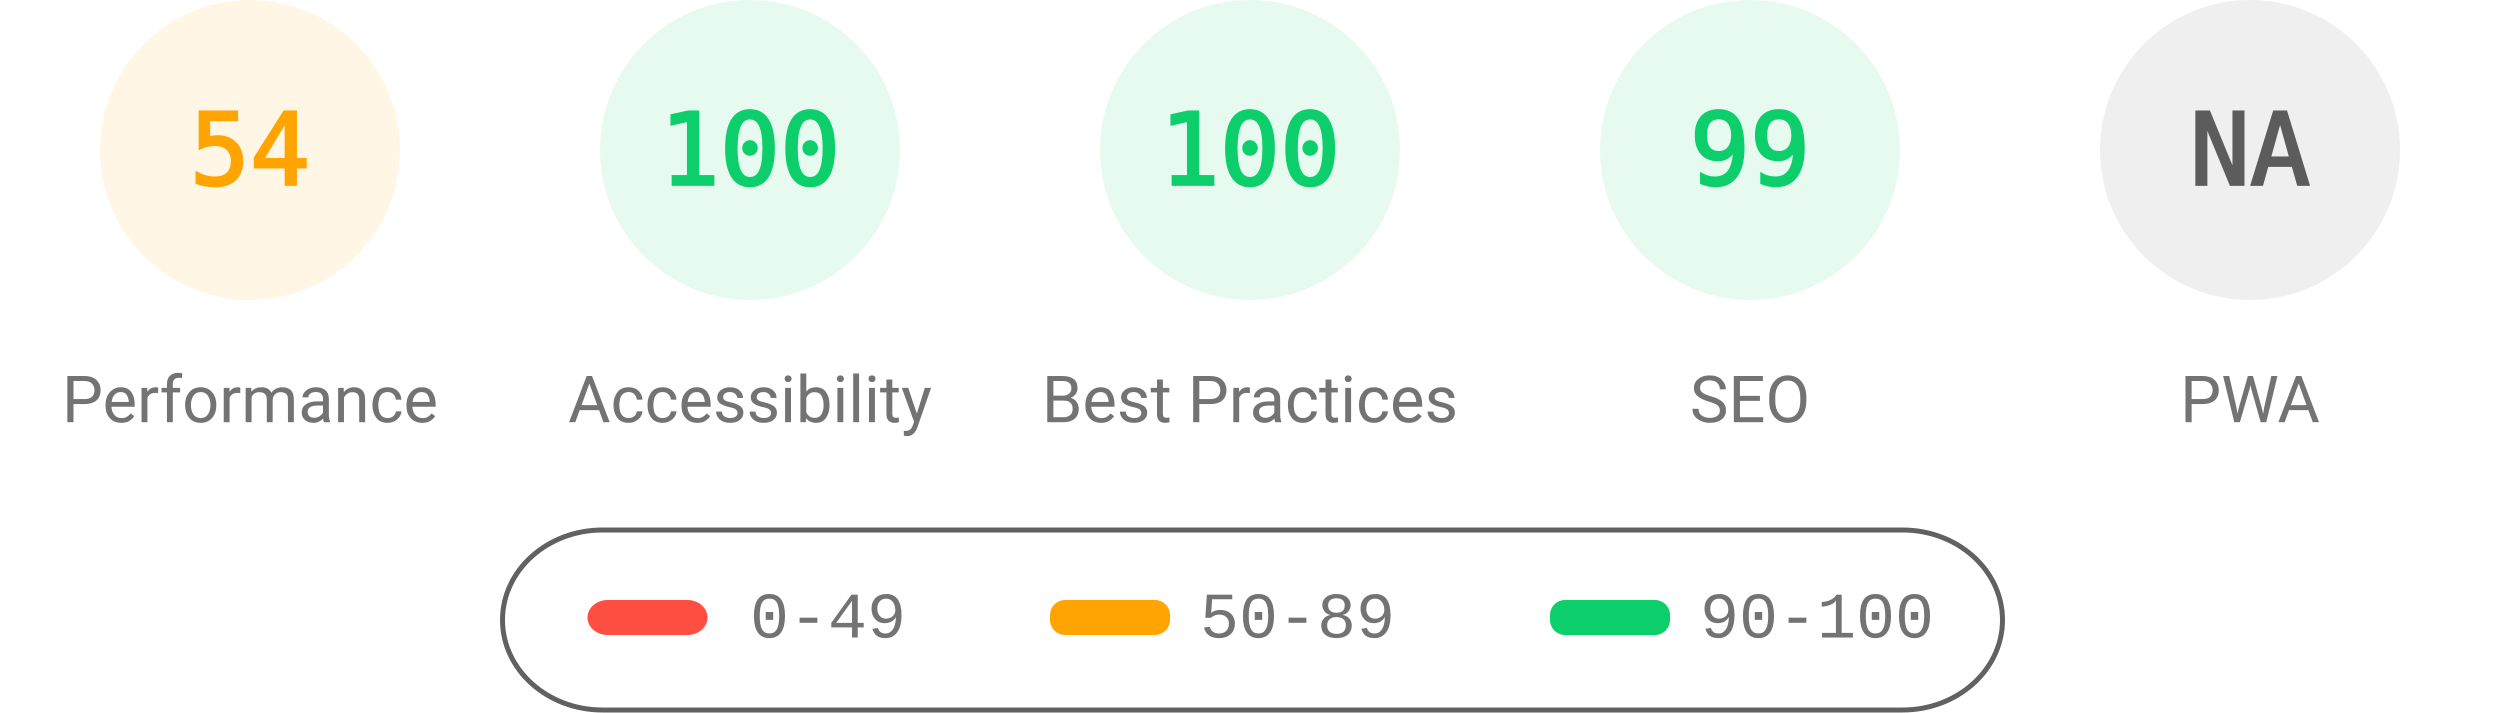
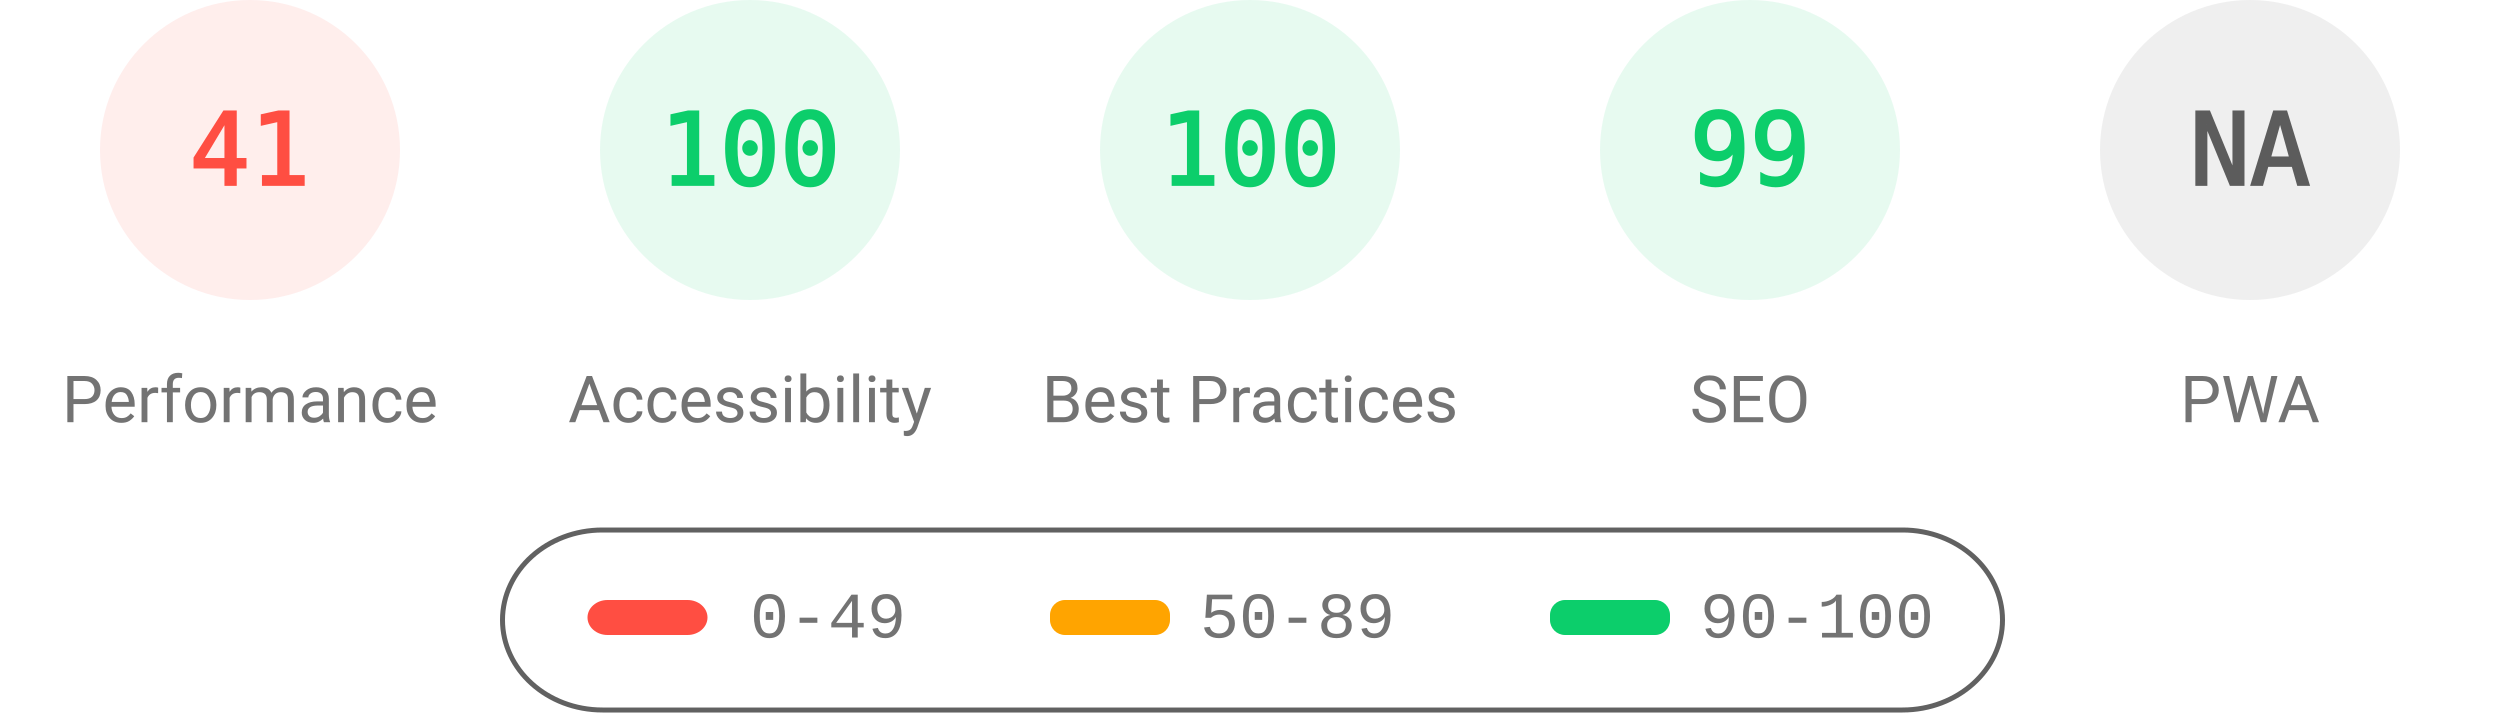
<svg xmlns="http://www.w3.org/2000/svg" fill="none" width="1000" height="285">
  <style>.gauge-base{opacity:.1}.gauge-arc{fill:none;animation-delay:250ms;stroke-linecap:round;transform:rotate(-90deg);transform-origin:100px 60px;animation:load-gauge 1s ease forwards}.guage-text{font-size:40px;font-family:monospace;text-align:center}.guage-red{color:#ff4e42;fill:#ff4e42;stroke:#ff4e42}.guage-orange{color:#ffa400;fill:#ffa400;stroke:#ffa400}.guage-green{color:#0cce6b;fill:#0cce6b;stroke:#0cce6b}.guage-undefined{color:#5c5c5c;fill:#5c5c5c;stroke:#5c5c5c}.guage-title{color:#737373;fill:#737373;stroke:none;font-size:26px;line-height:26px;font-family:Roboto,Halvetica,Arial,sans-serif}@keyframes load-gauge{from{stroke-dasharray:0 352.858}}</style>
-   <svg class="guage-div guage-perf guage-orange" viewBox="0 0 200 200" width="200" height="200">
+   <svg class="guage-div guage-perf guage-red" viewBox="0 0 200 200" width="200" height="200">
    <circle class="gauge-base" r="56" cx="100" cy="60" stroke-width="8" />
-     <circle class="gauge-arc guage-arc-1" r="56" cx="100" cy="60" stroke-width="8" style="stroke-dasharray:190.003,351.858" />
-     <text class="guage-text" x="100" y="60" alignment-baseline="central" dominant-baseline="central" text-anchor="middle">54</text>
+     <circle class="gauge-arc guage-arc-1" r="56" cx="100" cy="60" stroke-width="8" style="stroke-dasharray:144.262,351.858" />
+     <text class="guage-text" x="100" y="60" alignment-baseline="central" dominant-baseline="central" text-anchor="middle">41</text>
    <text class="guage-title" x="100" y="160" alignment-baseline="central" dominant-baseline="central" text-anchor="middle">Performance</text>
  </svg>
  <svg class="guage-div guage-acc guage-green" viewBox="0 0 200 200" width="200" height="200" x="200">
    <circle class="gauge-base" r="56" cx="100" cy="60" stroke-width="8" />
    <circle class="gauge-arc guage-arc-2" r="56" cx="100" cy="60" stroke-width="8" style="stroke-dasharray:351.858,351.858" />
    <text class="guage-text" x="100" y="60" alignment-baseline="central" dominant-baseline="central" text-anchor="middle">100</text>
    <text class="guage-title" x="100" y="160" alignment-baseline="central" dominant-baseline="central" text-anchor="middle">Accessibility</text>
  </svg>
  <svg class="guage-div guage-best guage-green" viewBox="0 0 200 200" width="200" height="200" x="400">
    <circle class="gauge-base" r="56" cx="100" cy="60" stroke-width="8" />
    <circle class="gauge-arc guage-arc-3" r="56" cx="100" cy="60" stroke-width="8" style="stroke-dasharray:351.858,351.858" />
    <text class="guage-text" x="100" y="60" alignment-baseline="central" dominant-baseline="central" text-anchor="middle">100</text>
    <text class="guage-title" x="100" y="160" alignment-baseline="central" dominant-baseline="central" text-anchor="middle">Best Practices</text>
  </svg>
  <svg class="guage-div guage-seo guage-green" viewBox="0 0 200 200" width="200" height="200" x="600">
    <circle class="gauge-base" r="56" cx="100" cy="60" stroke-width="8" />
    <circle class="gauge-arc guage-arc-4" r="56" cx="100" cy="60" stroke-width="8" style="stroke-dasharray:348.339,351.858" />
    <text class="guage-text" x="100" y="60" alignment-baseline="central" dominant-baseline="central" text-anchor="middle">99</text>
    <text class="guage-title" x="100" y="160" alignment-baseline="central" dominant-baseline="central" text-anchor="middle">SEO</text>
  </svg>
  <svg class="guage-div guage-pwa guage-undefined" viewBox="0 0 200 200" width="200" height="200" x="800">
    <circle class="gauge-base" r="56" cx="100" cy="60" stroke-width="8" />
    <circle class="gauge-arc guage-arc-4" r="56" cx="100" cy="60" stroke-width="8" style="stroke-dasharray:351.858,351.858" />
    <text class="guage-text" x="100" y="60" alignment-baseline="central" dominant-baseline="central" text-anchor="middle">NA</text>
    <text class="guage-title" x="100" y="160" alignment-baseline="central" dominant-baseline="central" text-anchor="middle">PWA</text>
  </svg>
  <svg width="604" height="76" x="200" y="210">
    <path fill="none" id="canvas_background" d="M-1-1h604v80H-1z" />
    <rect fill-opacity="0" stroke="#616161" stroke-width="2" rx="40" id="svg_2" height="72" width="600" y="2" x="1" fill="#000" />
    <rect stroke="#000" rx="8" id="svg_3" height="14" width="48" y="30" x="35" stroke-opacity="null" stroke-width="0" fill="#ff4e42" />
    <rect stroke="#000" rx="6" id="svg_4" height="14" width="48" y="30" x="220" stroke-opacity="null" stroke-width="0" fill="#ffa400" />
    <rect stroke="#000" rx="6" id="svg_5" height="14" width="48" y="30" x="420" stroke-opacity="null" stroke-width="0" fill="#0cce6b" />
    <text xml:space="preserve" text-anchor="start" font-family="'Courier New', Courier, monospace" font-size="26" id="svg_6" y="45" x="100" stroke-opacity="null" stroke-width="0" stroke="#000" fill="#737373">0-49</text>
    <text xml:space="preserve" text-anchor="start" font-family="'Courier New', Courier, monospace" font-size="26" id="svg_7" y="45" x="280" stroke-opacity="null" stroke-width="0" stroke="#000" fill="#737373">50-89</text>
    <text xml:space="preserve" text-anchor="start" font-family="'Courier New', Courier, monospace" font-size="26" id="svg_8" y="45" x="480" stroke-opacity="null" stroke-width="0" stroke="#000" fill="#737373">90-100</text>
  </svg>
</svg>
